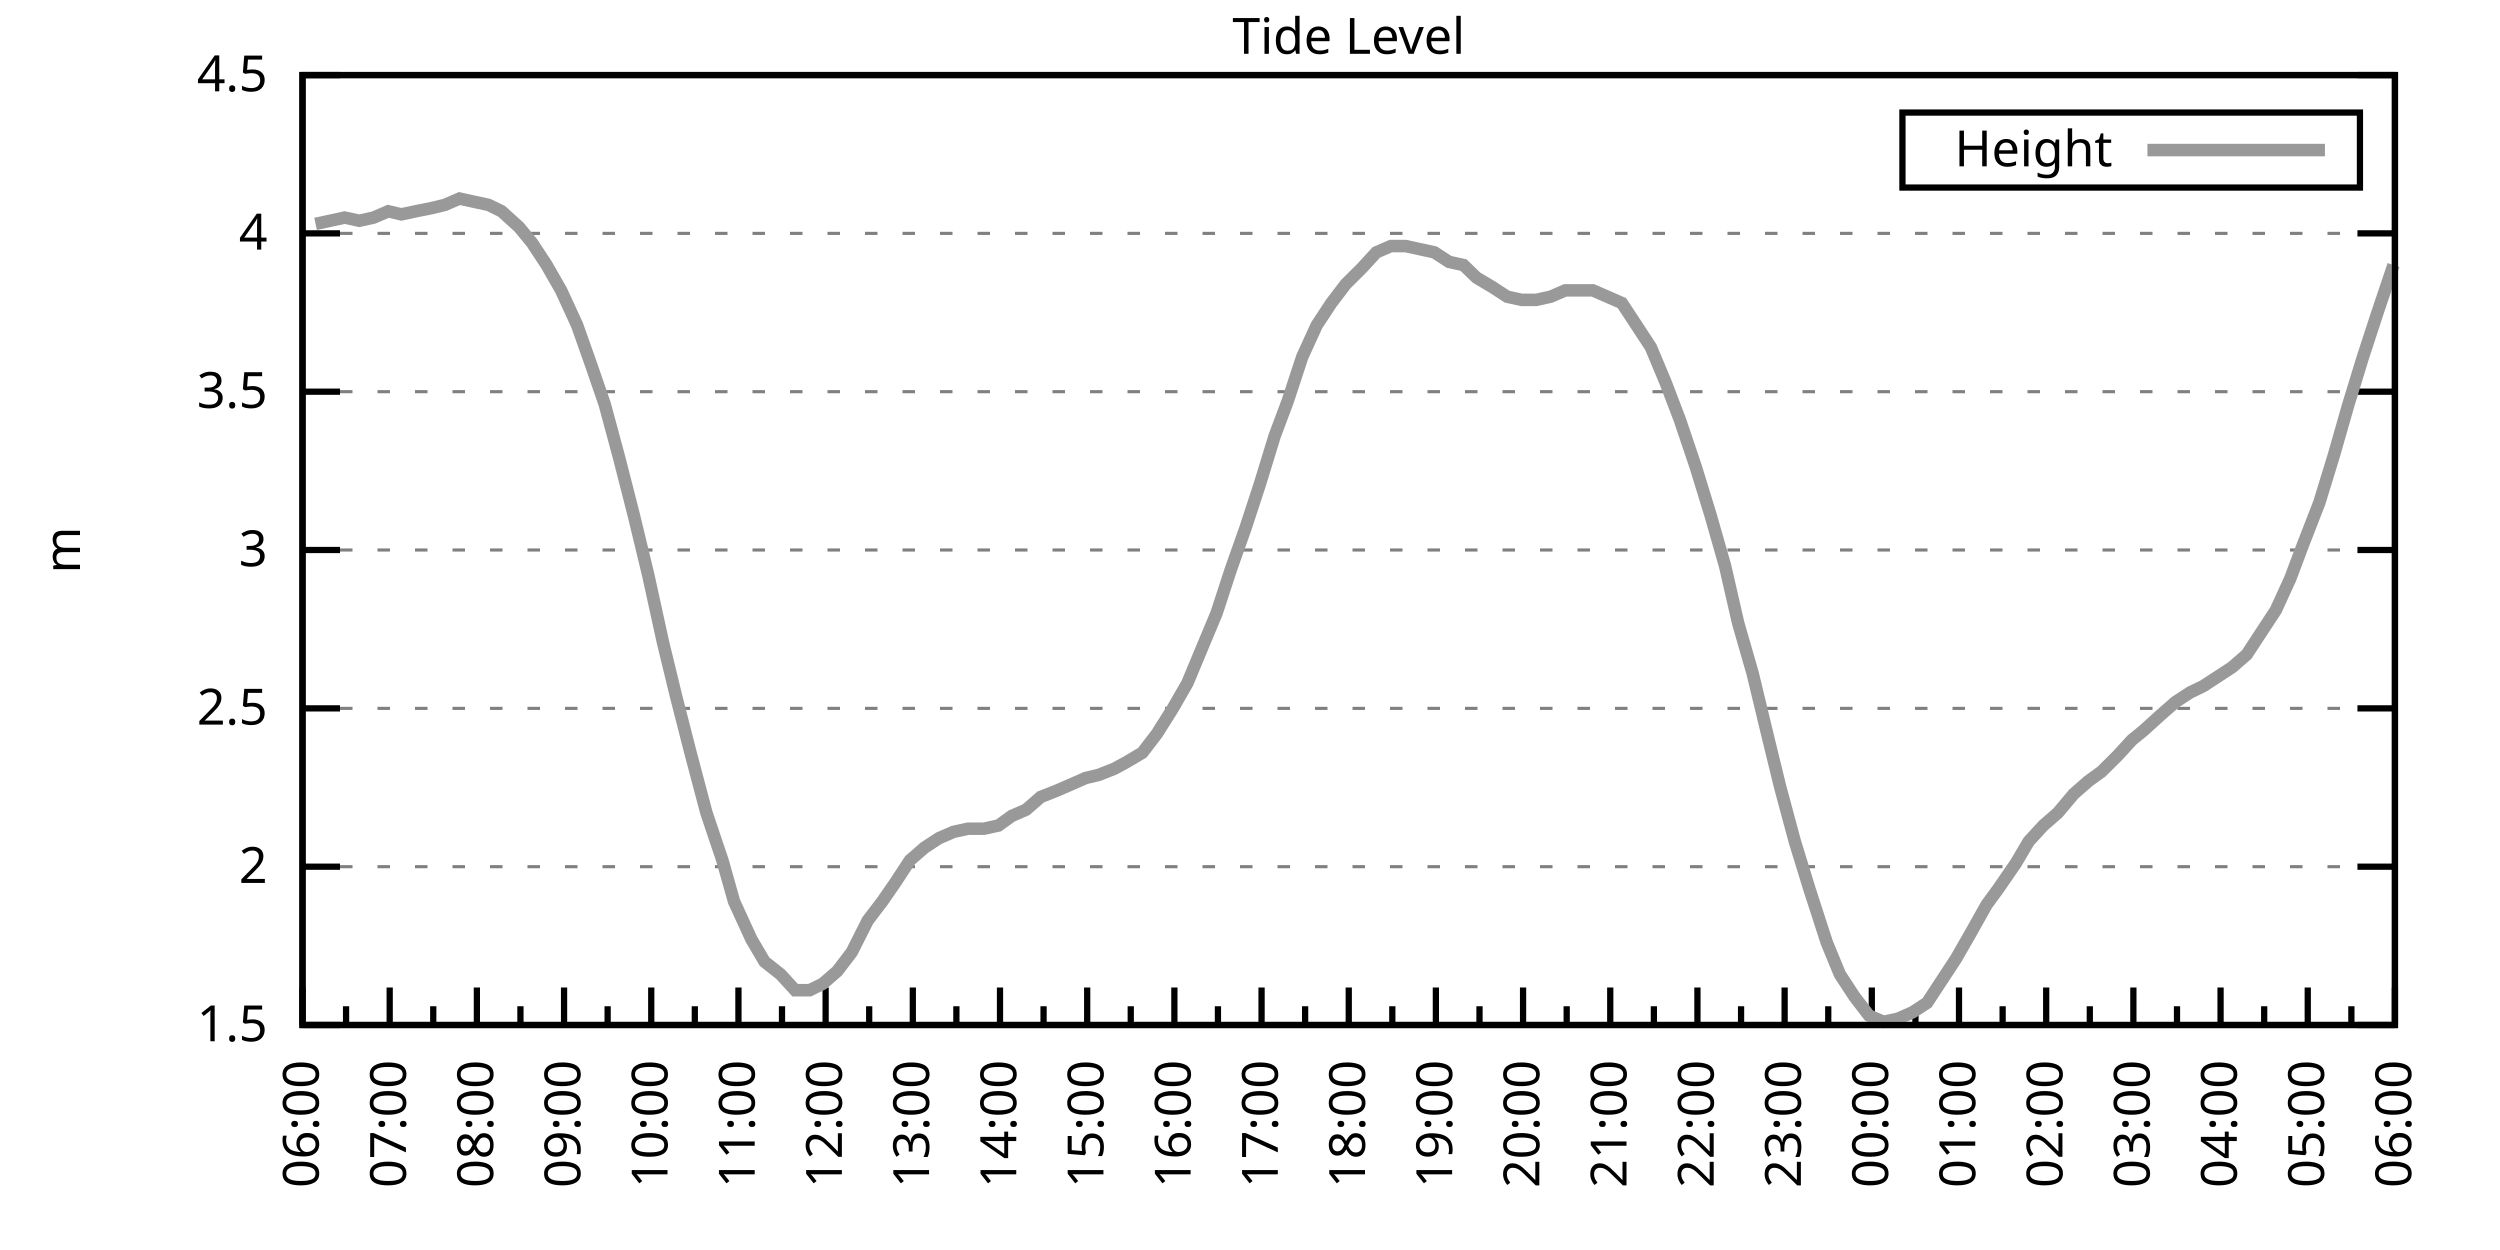
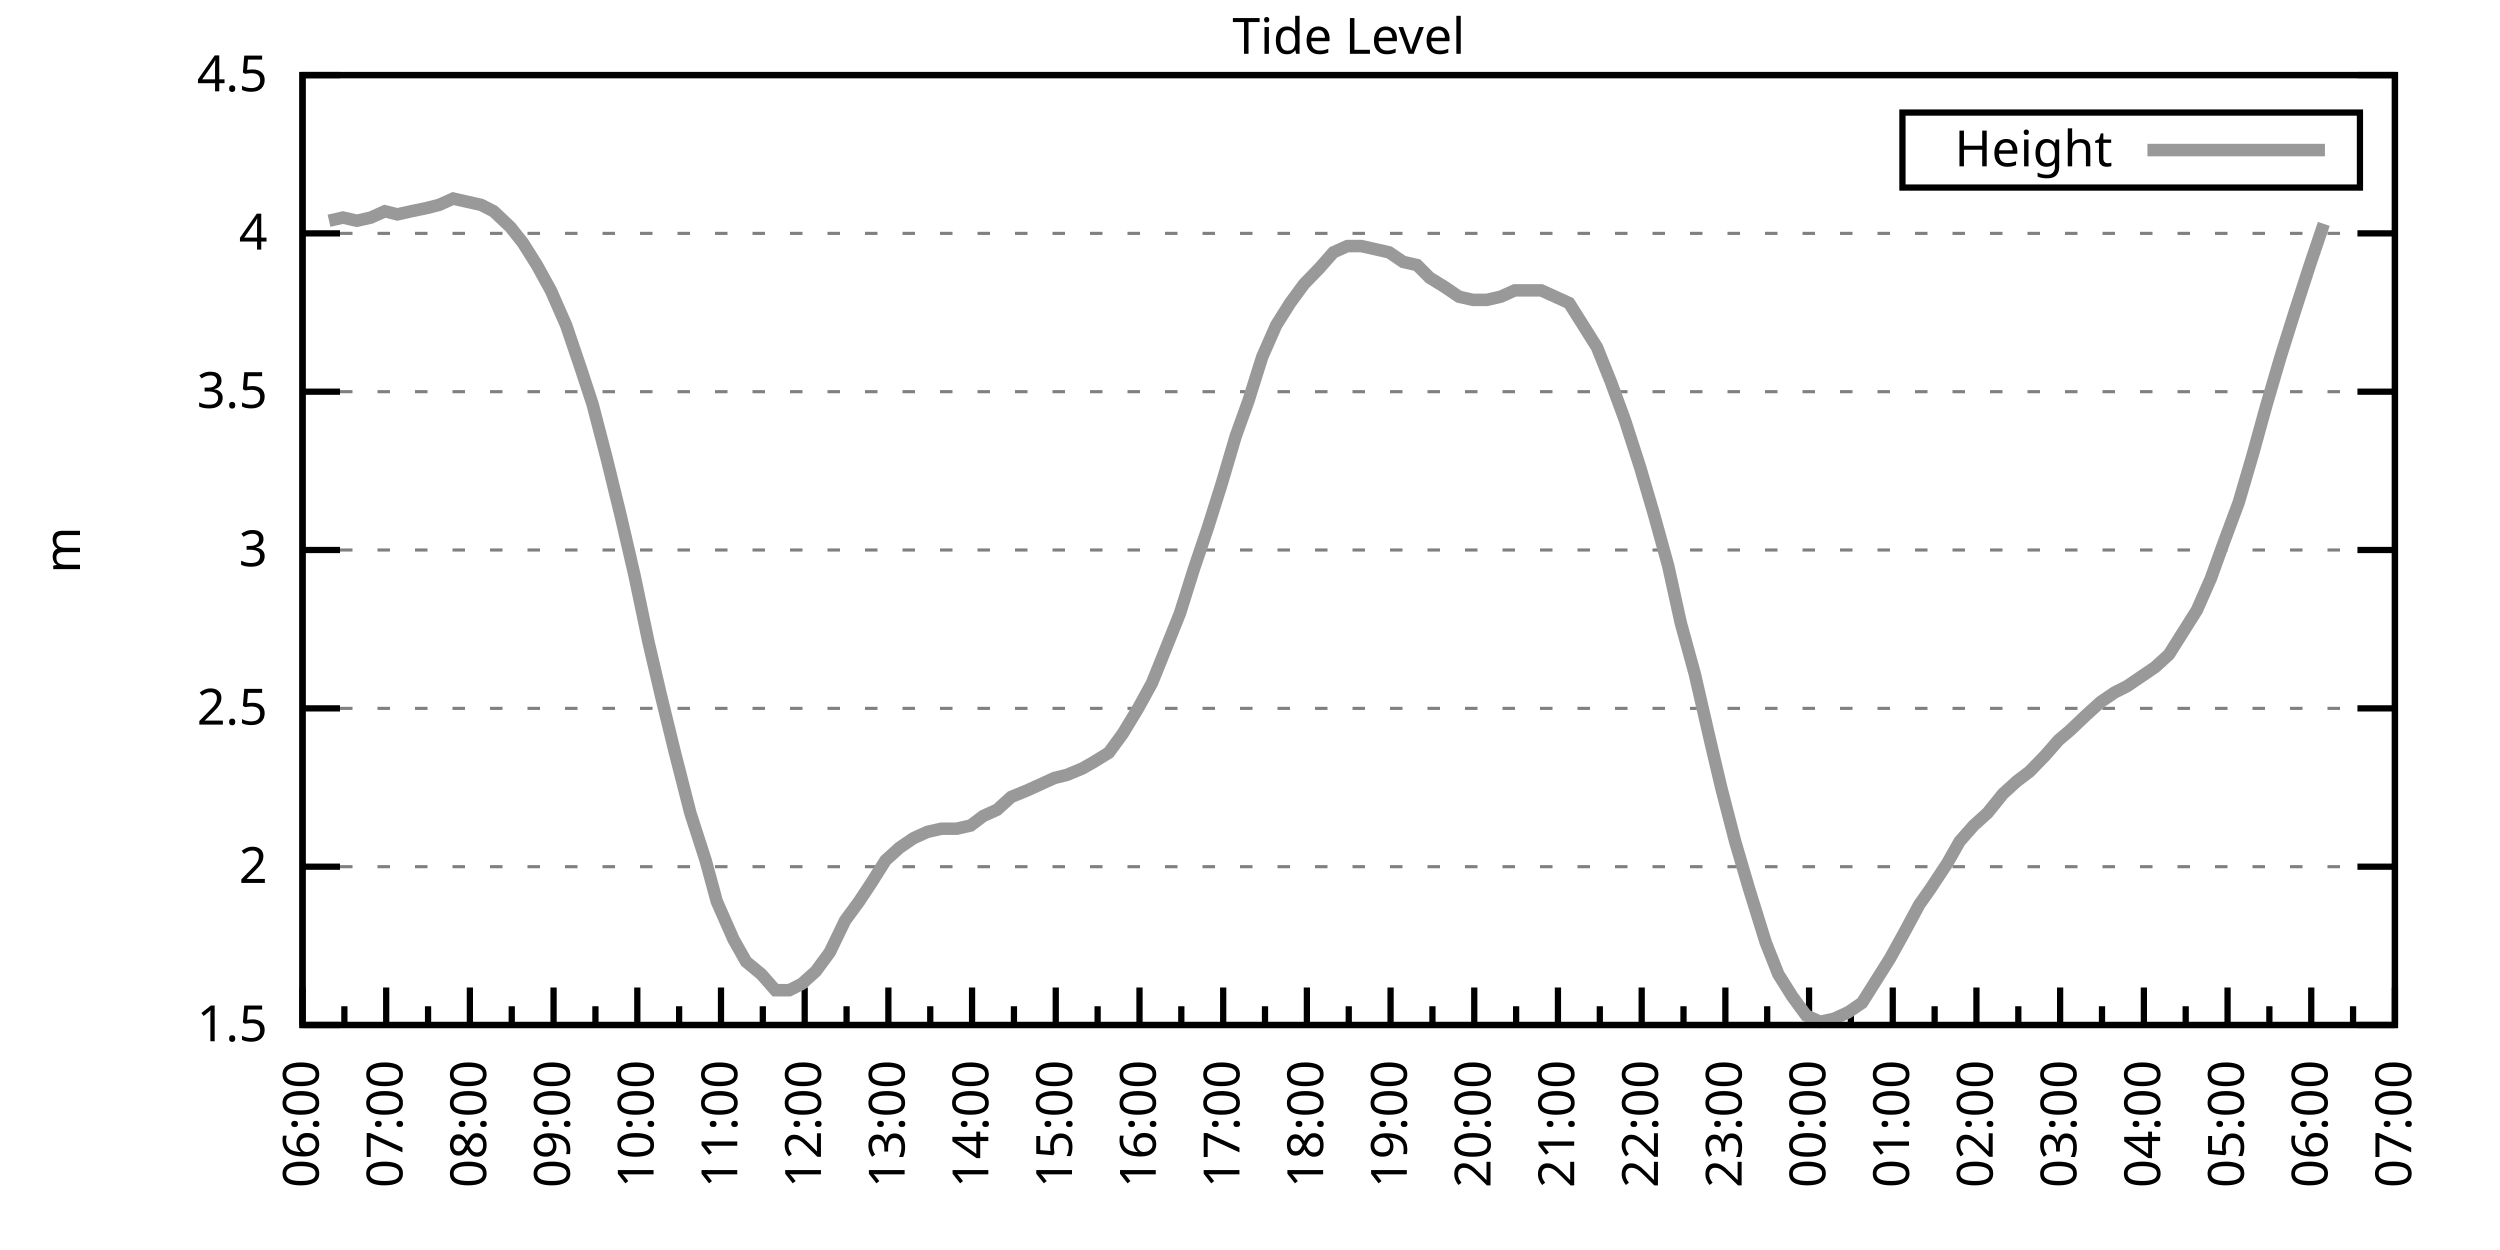
<svg xmlns="http://www.w3.org/2000/svg" xmlns:xlink="http://www.w3.org/1999/xlink" width="400" height="200" viewBox="0 0 400 200">
  <g id="gnuplot_canvas">
    <rect x="0" y="0" width="400" height="200" fill="none" />
    <defs>
      <circle id="gpDot" r="0.5" stroke-width="0.5" stroke="currentColor" />
      <path id="gpPt0" stroke-width="0.333" stroke="currentColor" d="M-1,0 h2 M0,-1 v2" />
      <path id="gpPt1" stroke-width="0.333" stroke="currentColor" d="M-1,-1 L1,1 M1,-1 L-1,1" />
      <path id="gpPt2" stroke-width="0.333" stroke="currentColor" d="M-1,0 L1,0 M0,-1 L0,1 M-1,-1 L1,1 M-1,1 L1,-1" />
      <rect id="gpPt3" stroke-width="0.333" stroke="currentColor" x="-1" y="-1" width="2" height="2" />
      <rect id="gpPt4" stroke-width="0.333" stroke="currentColor" fill="currentColor" x="-1" y="-1" width="2" height="2" />
      <circle id="gpPt5" stroke-width="0.333" stroke="currentColor" cx="0" cy="0" r="1" />
      <use xlink:href="#gpPt5" id="gpPt6" fill="currentColor" stroke="none" />
      <path id="gpPt7" stroke-width="0.333" stroke="currentColor" d="M0,-1.33 L-1.33,0.67 L1.33,0.67 z" />
      <use xlink:href="#gpPt7" id="gpPt8" fill="currentColor" stroke="none" />
      <use xlink:href="#gpPt7" id="gpPt9" stroke="currentColor" transform="rotate(180)" />
      <use xlink:href="#gpPt9" id="gpPt10" fill="currentColor" stroke="none" />
      <use xlink:href="#gpPt3" id="gpPt11" stroke="currentColor" transform="rotate(45)" />
      <use xlink:href="#gpPt11" id="gpPt12" fill="currentColor" stroke="none" />
      <path id="gpPt13" stroke-width="0.333" stroke="currentColor" d="M0,1.330 L1.265,0.411 L0.782,-1.067 L-0.782,-1.076 L-1.265,0.411 z" />
      <use xlink:href="#gpPt13" id="gpPt14" fill="currentColor" stroke="none" />
      <filter id="textbox" filterUnits="objectBoundingBox" x="0" y="0" height="1" width="1">
        <feFlood flood-color="white" flood-opacity="1" result="bgnd" />
        <feComposite in="SourceGraphic" in2="bgnd" operator="atop" />
      </filter>
      <filter id="greybox" filterUnits="objectBoundingBox" x="0" y="0" height="1" width="1">
        <feFlood flood-color="lightgrey" flood-opacity="1" result="grey" />
        <feComposite in="SourceGraphic" in2="grey" operator="atop" />
      </filter>
    </defs>
    <g fill="none" color="white" stroke="currentColor" stroke-width="1.00" stroke-linecap="butt" stroke-linejoin="miter">
</g>
    <g fill="none" color="black" stroke="currentColor" stroke-width="1.00" stroke-linecap="butt" stroke-linejoin="miter">
      <g stroke="none" shape-rendering="crispEdges">
        <polygon fill="rgb(255, 255, 255)" points="48.40,164.00 383.18,164.00 383.18,12.02 48.40,12.02 " />
      </g>
    </g>
    <g fill="none" color="black" stroke="currentColor" stroke-width="1.00" stroke-linecap="butt" stroke-linejoin="miter">
</g>
    <g fill="none" color="black" stroke="black" stroke-width="0.50" stroke-linecap="butt" stroke-linejoin="miter">
</g>
    <g fill="none" color="gray" stroke="currentColor" stroke-width="0.50" stroke-linecap="butt" stroke-linejoin="miter">
      <path stroke="gray" stroke-dasharray="2,4" class="gridline" d="M48.40,164.00 L383.19,164.00  " />
    </g>
    <g fill="none" color="gray" stroke="gray" stroke-width="1.00" stroke-linecap="butt" stroke-linejoin="miter">
</g>
    <g fill="none" color="black" stroke="currentColor" stroke-width="1.00" stroke-linecap="butt" stroke-linejoin="miter">
      <path stroke="black" d="M48.40,164.00 L54.40,164.00 M383.19,164.00 L377.19,164.00  " />
      <g transform="translate(42.80,166.60)" stroke="none" fill="black" font-family="Sans" font-size="8.00" text-anchor="end">
        <text>
          <tspan font-family="Sans"> 1.5</tspan>
        </text>
      </g>
    </g>
    <g fill="none" color="black" stroke="currentColor" stroke-width="1.00" stroke-linecap="butt" stroke-linejoin="miter">
</g>
    <g fill="none" color="black" stroke="black" stroke-width="0.50" stroke-linecap="butt" stroke-linejoin="miter">
</g>
    <g fill="none" color="gray" stroke="currentColor" stroke-width="0.50" stroke-linecap="butt" stroke-linejoin="miter">
      <path stroke="gray" stroke-dasharray="2,4" class="gridline" d="M48.40,138.67 L383.19,138.67  " />
    </g>
    <g fill="none" color="gray" stroke="gray" stroke-width="1.00" stroke-linecap="butt" stroke-linejoin="miter">
</g>
    <g fill="none" color="black" stroke="currentColor" stroke-width="1.00" stroke-linecap="butt" stroke-linejoin="miter">
      <path stroke="black" d="M48.40,138.67 L54.40,138.67 M383.19,138.67 L377.19,138.67  " />
      <g transform="translate(42.80,141.27)" stroke="none" fill="black" font-family="Sans" font-size="8.00" text-anchor="end">
        <text>
          <tspan font-family="Sans"> 2</tspan>
        </text>
      </g>
    </g>
    <g fill="none" color="black" stroke="currentColor" stroke-width="1.00" stroke-linecap="butt" stroke-linejoin="miter">
</g>
    <g fill="none" color="black" stroke="black" stroke-width="0.50" stroke-linecap="butt" stroke-linejoin="miter">
</g>
    <g fill="none" color="gray" stroke="currentColor" stroke-width="0.50" stroke-linecap="butt" stroke-linejoin="miter">
      <path stroke="gray" stroke-dasharray="2,4" class="gridline" d="M48.40,113.34 L383.19,113.34  " />
    </g>
    <g fill="none" color="gray" stroke="gray" stroke-width="1.00" stroke-linecap="butt" stroke-linejoin="miter">
</g>
    <g fill="none" color="black" stroke="currentColor" stroke-width="1.00" stroke-linecap="butt" stroke-linejoin="miter">
      <path stroke="black" d="M48.40,113.34 L54.40,113.34 M383.19,113.34 L377.19,113.34  " />
      <g transform="translate(42.80,115.94)" stroke="none" fill="black" font-family="Sans" font-size="8.00" text-anchor="end">
        <text>
          <tspan font-family="Sans"> 2.5</tspan>
        </text>
      </g>
    </g>
    <g fill="none" color="black" stroke="currentColor" stroke-width="1.00" stroke-linecap="butt" stroke-linejoin="miter">
</g>
    <g fill="none" color="black" stroke="black" stroke-width="0.50" stroke-linecap="butt" stroke-linejoin="miter">
</g>
    <g fill="none" color="gray" stroke="currentColor" stroke-width="0.50" stroke-linecap="butt" stroke-linejoin="miter">
      <path stroke="gray" stroke-dasharray="2,4" class="gridline" d="M48.40,88.00 L383.19,88.00  " />
    </g>
    <g fill="none" color="gray" stroke="gray" stroke-width="1.00" stroke-linecap="butt" stroke-linejoin="miter">
</g>
    <g fill="none" color="black" stroke="currentColor" stroke-width="1.00" stroke-linecap="butt" stroke-linejoin="miter">
      <path stroke="black" d="M48.40,88.00 L54.40,88.00 M383.19,88.00 L377.19,88.00  " />
      <g transform="translate(42.80,90.60)" stroke="none" fill="black" font-family="Sans" font-size="8.00" text-anchor="end">
        <text>
          <tspan font-family="Sans"> 3</tspan>
        </text>
      </g>
    </g>
    <g fill="none" color="black" stroke="currentColor" stroke-width="1.00" stroke-linecap="butt" stroke-linejoin="miter">
</g>
    <g fill="none" color="black" stroke="black" stroke-width="0.50" stroke-linecap="butt" stroke-linejoin="miter">
</g>
    <g fill="none" color="gray" stroke="currentColor" stroke-width="0.50" stroke-linecap="butt" stroke-linejoin="miter">
      <path stroke="gray" stroke-dasharray="2,4" class="gridline" d="M48.40,62.67 L383.19,62.67  " />
    </g>
    <g fill="none" color="gray" stroke="gray" stroke-width="1.00" stroke-linecap="butt" stroke-linejoin="miter">
</g>
    <g fill="none" color="black" stroke="currentColor" stroke-width="1.00" stroke-linecap="butt" stroke-linejoin="miter">
      <path stroke="black" d="M48.40,62.67 L54.40,62.67 M383.19,62.67 L377.19,62.67  " />
      <g transform="translate(42.80,65.27)" stroke="none" fill="black" font-family="Sans" font-size="8.00" text-anchor="end">
        <text>
          <tspan font-family="Sans"> 3.5</tspan>
        </text>
      </g>
    </g>
    <g fill="none" color="black" stroke="currentColor" stroke-width="1.00" stroke-linecap="butt" stroke-linejoin="miter">
</g>
    <g fill="none" color="black" stroke="black" stroke-width="0.50" stroke-linecap="butt" stroke-linejoin="miter">
</g>
    <g fill="none" color="gray" stroke="currentColor" stroke-width="0.50" stroke-linecap="butt" stroke-linejoin="miter">
      <path stroke="gray" stroke-dasharray="2,4" class="gridline" d="M48.40,37.34 L383.19,37.34  " />
    </g>
    <g fill="none" color="gray" stroke="gray" stroke-width="1.00" stroke-linecap="butt" stroke-linejoin="miter">
</g>
    <g fill="none" color="black" stroke="currentColor" stroke-width="1.00" stroke-linecap="butt" stroke-linejoin="miter">
      <path stroke="black" d="M48.40,37.34 L54.40,37.34 M383.19,37.34 L377.19,37.34  " />
      <g transform="translate(42.80,39.94)" stroke="none" fill="black" font-family="Sans" font-size="8.00" text-anchor="end">
        <text>
          <tspan font-family="Sans"> 4</tspan>
        </text>
      </g>
    </g>
    <g fill="none" color="black" stroke="currentColor" stroke-width="1.00" stroke-linecap="butt" stroke-linejoin="miter">
</g>
    <g fill="none" color="black" stroke="black" stroke-width="0.50" stroke-linecap="butt" stroke-linejoin="miter">
</g>
    <g fill="none" color="gray" stroke="currentColor" stroke-width="0.50" stroke-linecap="butt" stroke-linejoin="miter">
      <path stroke="gray" stroke-dasharray="2,4" class="gridline" d="M48.40,12.01 L383.19,12.01  " />
    </g>
    <g fill="none" color="gray" stroke="gray" stroke-width="1.00" stroke-linecap="butt" stroke-linejoin="miter">
</g>
    <g fill="none" color="black" stroke="currentColor" stroke-width="1.00" stroke-linecap="butt" stroke-linejoin="miter">
      <path stroke="black" d="M48.40,12.01 L54.40,12.01 M383.19,12.01 L377.19,12.01  " />
      <g transform="translate(42.80,14.61)" stroke="none" fill="black" font-family="Sans" font-size="8.00" text-anchor="end">
        <text>
          <tspan font-family="Sans"> 4.5</tspan>
        </text>
      </g>
    </g>
    <g fill="none" color="black" stroke="currentColor" stroke-width="1.00" stroke-linecap="butt" stroke-linejoin="miter">
      <path stroke="black" d="M48.40,164.00 L48.40,158.00  " />
      <g transform="translate(51.00,169.60) rotate(270)" stroke="none" fill="black" font-family="Sans" font-size="8.00" text-anchor="end">
        <text>
          <tspan font-family="Sans">06:00</tspan>
        </text>
      </g>
    </g>
    <g fill="none" color="black" stroke="currentColor" stroke-width="1.00" stroke-linecap="butt" stroke-linejoin="miter">
-       <path stroke="black" d="M55.37,164.00 L55.37,161.00 M62.35,164.00 L62.35,158.00  " />
-       <g transform="translate(64.95,169.60) rotate(270)" stroke="none" fill="black" font-family="Sans" font-size="8.00" text-anchor="end">
+       <path stroke="black" d="M55.10,164.00 L55.10,161.00 M61.79,164.00 L61.79,158.00  " />
+       <g transform="translate(64.39,169.60) rotate(270)" stroke="none" fill="black" font-family="Sans" font-size="8.00" text-anchor="end">
        <text>
          <tspan font-family="Sans">07:00</tspan>
        </text>
      </g>
    </g>
    <g fill="none" color="black" stroke="currentColor" stroke-width="1.00" stroke-linecap="butt" stroke-linejoin="miter">
-       <path stroke="black" d="M69.32,164.00 L69.32,161.00 M76.30,164.00 L76.30,158.00  " />
-       <g transform="translate(78.90,169.60) rotate(270)" stroke="none" fill="black" font-family="Sans" font-size="8.00" text-anchor="end">
+       <path stroke="black" d="M68.49,164.00 L68.49,161.00 M75.18,164.00 L75.18,158.00  " />
+       <g transform="translate(77.78,169.60) rotate(270)" stroke="none" fill="black" font-family="Sans" font-size="8.00" text-anchor="end">
        <text>
          <tspan font-family="Sans">08:00</tspan>
        </text>
      </g>
    </g>
    <g fill="none" color="black" stroke="currentColor" stroke-width="1.00" stroke-linecap="butt" stroke-linejoin="miter">
-       <path stroke="black" d="M83.27,164.00 L83.27,161.00 M90.25,164.00 L90.25,158.00  " />
-       <g transform="translate(92.85,169.60) rotate(270)" stroke="none" fill="black" font-family="Sans" font-size="8.00" text-anchor="end">
+       <path stroke="black" d="M81.88,164.00 L81.88,161.00 M88.57,164.00 L88.57,158.00  " />
+       <g transform="translate(91.17,169.60) rotate(270)" stroke="none" fill="black" font-family="Sans" font-size="8.00" text-anchor="end">
        <text>
          <tspan font-family="Sans">09:00</tspan>
        </text>
      </g>
    </g>
    <g fill="none" color="black" stroke="currentColor" stroke-width="1.00" stroke-linecap="butt" stroke-linejoin="miter">
-       <path stroke="black" d="M97.22,164.00 L97.22,161.00 M104.20,164.00 L104.20,158.00  " />
-       <g transform="translate(106.80,169.60) rotate(270)" stroke="none" fill="black" font-family="Sans" font-size="8.00" text-anchor="end">
+       <path stroke="black" d="M95.27,164.00 L95.27,161.00 M101.97,164.00 L101.97,158.00  " />
+       <g transform="translate(104.57,169.60) rotate(270)" stroke="none" fill="black" font-family="Sans" font-size="8.00" text-anchor="end">
        <text>
          <tspan font-family="Sans">10:00</tspan>
        </text>
      </g>
    </g>
    <g fill="none" color="black" stroke="currentColor" stroke-width="1.00" stroke-linecap="butt" stroke-linejoin="miter">
-       <path stroke="black" d="M111.17,164.00 L111.17,161.00 M118.15,164.00 L118.15,158.00  " />
-       <g transform="translate(120.75,169.60) rotate(270)" stroke="none" fill="black" font-family="Sans" font-size="8.00" text-anchor="end">
+       <path stroke="black" d="M108.66,164.00 L108.66,161.00 M115.36,164.00 L115.36,158.00  " />
+       <g transform="translate(117.96,169.60) rotate(270)" stroke="none" fill="black" font-family="Sans" font-size="8.00" text-anchor="end">
        <text>
          <tspan font-family="Sans">11:00</tspan>
        </text>
      </g>
    </g>
    <g fill="none" color="black" stroke="currentColor" stroke-width="1.00" stroke-linecap="butt" stroke-linejoin="miter">
-       <path stroke="black" d="M125.12,164.00 L125.12,161.00 M132.10,164.00 L132.10,158.00  " />
-       <g transform="translate(134.70,169.60) rotate(270)" stroke="none" fill="black" font-family="Sans" font-size="8.00" text-anchor="end">
+       <path stroke="black" d="M122.05,164.00 L122.05,161.00 M128.75,164.00 L128.75,158.00  " />
+       <g transform="translate(131.35,169.60) rotate(270)" stroke="none" fill="black" font-family="Sans" font-size="8.00" text-anchor="end">
        <text>
          <tspan font-family="Sans">12:00</tspan>
        </text>
      </g>
    </g>
    <g fill="none" color="black" stroke="currentColor" stroke-width="1.00" stroke-linecap="butt" stroke-linejoin="miter">
-       <path stroke="black" d="M139.07,164.00 L139.07,161.00 M146.05,164.00 L146.05,158.00  " />
-       <g transform="translate(148.65,169.60) rotate(270)" stroke="none" fill="black" font-family="Sans" font-size="8.00" text-anchor="end">
+       <path stroke="black" d="M135.45,164.00 L135.45,161.00 M142.14,164.00 L142.14,158.00  " />
+       <g transform="translate(144.74,169.60) rotate(270)" stroke="none" fill="black" font-family="Sans" font-size="8.00" text-anchor="end">
        <text>
          <tspan font-family="Sans">13:00</tspan>
        </text>
      </g>
    </g>
    <g fill="none" color="black" stroke="currentColor" stroke-width="1.00" stroke-linecap="butt" stroke-linejoin="miter">
-       <path stroke="black" d="M153.02,164.00 L153.02,161.00 M160.00,164.00 L160.00,158.00  " />
-       <g transform="translate(162.60,169.60) rotate(270)" stroke="none" fill="black" font-family="Sans" font-size="8.00" text-anchor="end">
+       <path stroke="black" d="M148.84,164.00 L148.84,161.00 M155.53,164.00 L155.53,158.00  " />
+       <g transform="translate(158.13,169.60) rotate(270)" stroke="none" fill="black" font-family="Sans" font-size="8.00" text-anchor="end">
        <text>
          <tspan font-family="Sans">14:00</tspan>
        </text>
      </g>
    </g>
    <g fill="none" color="black" stroke="currentColor" stroke-width="1.00" stroke-linecap="butt" stroke-linejoin="miter">
-       <path stroke="black" d="M166.97,164.00 L166.97,161.00 M173.95,164.00 L173.95,158.00  " />
-       <g transform="translate(176.55,169.60) rotate(270)" stroke="none" fill="black" font-family="Sans" font-size="8.00" text-anchor="end">
+       <path stroke="black" d="M162.23,164.00 L162.23,161.00 M168.92,164.00 L168.92,158.00  " />
+       <g transform="translate(171.52,169.60) rotate(270)" stroke="none" fill="black" font-family="Sans" font-size="8.00" text-anchor="end">
        <text>
          <tspan font-family="Sans">15:00</tspan>
        </text>
      </g>
    </g>
    <g fill="none" color="black" stroke="currentColor" stroke-width="1.00" stroke-linecap="butt" stroke-linejoin="miter">
-       <path stroke="black" d="M180.92,164.00 L180.92,161.00 M187.90,164.00 L187.90,158.00  " />
-       <g transform="translate(190.50,169.60) rotate(270)" stroke="none" fill="black" font-family="Sans" font-size="8.00" text-anchor="end">
+       <path stroke="black" d="M175.62,164.00 L175.62,161.00 M182.32,164.00 L182.32,158.00  " />
+       <g transform="translate(184.92,169.60) rotate(270)" stroke="none" fill="black" font-family="Sans" font-size="8.00" text-anchor="end">
        <text>
          <tspan font-family="Sans">16:00</tspan>
        </text>
      </g>
    </g>
    <g fill="none" color="black" stroke="currentColor" stroke-width="1.00" stroke-linecap="butt" stroke-linejoin="miter">
-       <path stroke="black" d="M194.87,164.00 L194.87,161.00 M201.85,164.00 L201.85,158.00  " />
-       <g transform="translate(204.45,169.60) rotate(270)" stroke="none" fill="black" font-family="Sans" font-size="8.00" text-anchor="end">
+       <path stroke="black" d="M189.01,164.00 L189.01,161.00 M195.71,164.00 L195.71,158.00  " />
+       <g transform="translate(198.31,169.60) rotate(270)" stroke="none" fill="black" font-family="Sans" font-size="8.00" text-anchor="end">
        <text>
          <tspan font-family="Sans">17:00</tspan>
        </text>
      </g>
    </g>
    <g fill="none" color="black" stroke="currentColor" stroke-width="1.00" stroke-linecap="butt" stroke-linejoin="miter">
-       <path stroke="black" d="M208.82,164.00 L208.82,161.00 M215.80,164.00 L215.80,158.00  " />
-       <g transform="translate(218.40,169.60) rotate(270)" stroke="none" fill="black" font-family="Sans" font-size="8.00" text-anchor="end">
+       <path stroke="black" d="M202.40,164.00 L202.40,161.00 M209.10,164.00 L209.10,158.00  " />
+       <g transform="translate(211.70,169.60) rotate(270)" stroke="none" fill="black" font-family="Sans" font-size="8.00" text-anchor="end">
        <text>
          <tspan font-family="Sans">18:00</tspan>
        </text>
      </g>
    </g>
    <g fill="none" color="black" stroke="currentColor" stroke-width="1.00" stroke-linecap="butt" stroke-linejoin="miter">
-       <path stroke="black" d="M222.77,164.00 L222.77,161.00 M229.74,164.00 L229.74,158.00  " />
-       <g transform="translate(232.34,169.60) rotate(270)" stroke="none" fill="black" font-family="Sans" font-size="8.00" text-anchor="end">
+       <path stroke="black" d="M215.80,164.00 L215.80,161.00 M222.49,164.00 L222.49,158.00  " />
+       <g transform="translate(225.09,169.60) rotate(270)" stroke="none" fill="black" font-family="Sans" font-size="8.00" text-anchor="end">
        <text>
          <tspan font-family="Sans">19:00</tspan>
        </text>
      </g>
    </g>
    <g fill="none" color="black" stroke="currentColor" stroke-width="1.00" stroke-linecap="butt" stroke-linejoin="miter">
-       <path stroke="black" d="M236.72,164.00 L236.72,161.00 M243.69,164.00 L243.69,158.00  " />
-       <g transform="translate(246.29,169.60) rotate(270)" stroke="none" fill="black" font-family="Sans" font-size="8.00" text-anchor="end">
+       <path stroke="black" d="M229.19,164.00 L229.19,161.00 M235.88,164.00 L235.88,158.00  " />
+       <g transform="translate(238.48,169.60) rotate(270)" stroke="none" fill="black" font-family="Sans" font-size="8.00" text-anchor="end">
        <text>
          <tspan font-family="Sans">20:00</tspan>
        </text>
      </g>
    </g>
    <g fill="none" color="black" stroke="currentColor" stroke-width="1.00" stroke-linecap="butt" stroke-linejoin="miter">
-       <path stroke="black" d="M250.67,164.00 L250.67,161.00 M257.64,164.00 L257.64,158.00  " />
-       <g transform="translate(260.24,169.60) rotate(270)" stroke="none" fill="black" font-family="Sans" font-size="8.00" text-anchor="end">
+       <path stroke="black" d="M242.58,164.00 L242.58,161.00 M249.27,164.00 L249.27,158.00  " />
+       <g transform="translate(251.87,169.60) rotate(270)" stroke="none" fill="black" font-family="Sans" font-size="8.00" text-anchor="end">
        <text>
          <tspan font-family="Sans">21:00</tspan>
        </text>
      </g>
    </g>
    <g fill="none" color="black" stroke="currentColor" stroke-width="1.00" stroke-linecap="butt" stroke-linejoin="miter">
-       <path stroke="black" d="M264.62,164.00 L264.62,161.00 M271.59,164.00 L271.59,158.00  " />
-       <g transform="translate(274.19,169.60) rotate(270)" stroke="none" fill="black" font-family="Sans" font-size="8.00" text-anchor="end">
+       <path stroke="black" d="M255.97,164.00 L255.97,161.00 M262.67,164.00 L262.67,158.00  " />
+       <g transform="translate(265.27,169.60) rotate(270)" stroke="none" fill="black" font-family="Sans" font-size="8.00" text-anchor="end">
        <text>
          <tspan font-family="Sans">22:00</tspan>
        </text>
      </g>
    </g>
    <g fill="none" color="black" stroke="currentColor" stroke-width="1.00" stroke-linecap="butt" stroke-linejoin="miter">
-       <path stroke="black" d="M278.57,164.00 L278.57,161.00 M285.54,164.00 L285.54,158.00  " />
-       <g transform="translate(288.14,169.60) rotate(270)" stroke="none" fill="black" font-family="Sans" font-size="8.00" text-anchor="end">
+       <path stroke="black" d="M269.36,164.00 L269.36,161.00 M276.06,164.00 L276.06,158.00  " />
+       <g transform="translate(278.66,169.60) rotate(270)" stroke="none" fill="black" font-family="Sans" font-size="8.00" text-anchor="end">
        <text>
          <tspan font-family="Sans">23:00</tspan>
        </text>
      </g>
    </g>
    <g fill="none" color="black" stroke="currentColor" stroke-width="1.00" stroke-linecap="butt" stroke-linejoin="miter">
-       <path stroke="black" d="M292.52,164.00 L292.52,161.00 M299.49,164.00 L299.49,158.00  " />
-       <g transform="translate(302.09,169.60) rotate(270)" stroke="none" fill="black" font-family="Sans" font-size="8.00" text-anchor="end">
+       <path stroke="black" d="M282.75,164.00 L282.75,161.00 M289.45,164.00 L289.45,158.00  " />
+       <g transform="translate(292.05,169.60) rotate(270)" stroke="none" fill="black" font-family="Sans" font-size="8.00" text-anchor="end">
        <text>
          <tspan font-family="Sans">00:00</tspan>
        </text>
      </g>
    </g>
    <g fill="none" color="black" stroke="currentColor" stroke-width="1.00" stroke-linecap="butt" stroke-linejoin="miter">
-       <path stroke="black" d="M306.47,164.00 L306.47,161.00 M313.44,164.00 L313.44,158.00  " />
-       <g transform="translate(316.04,169.60) rotate(270)" stroke="none" fill="black" font-family="Sans" font-size="8.00" text-anchor="end">
+       <path stroke="black" d="M296.14,164.00 L296.14,161.00 M302.84,164.00 L302.84,158.00  " />
+       <g transform="translate(305.44,169.60) rotate(270)" stroke="none" fill="black" font-family="Sans" font-size="8.00" text-anchor="end">
        <text>
          <tspan font-family="Sans">01:00</tspan>
        </text>
      </g>
    </g>
    <g fill="none" color="black" stroke="currentColor" stroke-width="1.00" stroke-linecap="butt" stroke-linejoin="miter">
-       <path stroke="black" d="M320.42,164.00 L320.42,161.00 M327.39,164.00 L327.39,158.00  " />
-       <g transform="translate(329.99,169.60) rotate(270)" stroke="none" fill="black" font-family="Sans" font-size="8.00" text-anchor="end">
+       <path stroke="black" d="M309.54,164.00 L309.54,161.00 M316.23,164.00 L316.23,158.00  " />
+       <g transform="translate(318.83,169.60) rotate(270)" stroke="none" fill="black" font-family="Sans" font-size="8.00" text-anchor="end">
        <text>
          <tspan font-family="Sans">02:00</tspan>
        </text>
      </g>
    </g>
    <g fill="none" color="black" stroke="currentColor" stroke-width="1.00" stroke-linecap="butt" stroke-linejoin="miter">
-       <path stroke="black" d="M334.37,164.00 L334.37,161.00 M341.34,164.00 L341.34,158.00  " />
-       <g transform="translate(343.94,169.60) rotate(270)" stroke="none" fill="black" font-family="Sans" font-size="8.00" text-anchor="end">
+       <path stroke="black" d="M322.93,164.00 L322.93,161.00 M329.62,164.00 L329.62,158.00  " />
+       <g transform="translate(332.22,169.60) rotate(270)" stroke="none" fill="black" font-family="Sans" font-size="8.00" text-anchor="end">
        <text>
          <tspan font-family="Sans">03:00</tspan>
        </text>
      </g>
    </g>
    <g fill="none" color="black" stroke="currentColor" stroke-width="1.00" stroke-linecap="butt" stroke-linejoin="miter">
-       <path stroke="black" d="M348.32,164.00 L348.32,161.00 M355.29,164.00 L355.29,158.00  " />
-       <g transform="translate(357.89,169.60) rotate(270)" stroke="none" fill="black" font-family="Sans" font-size="8.00" text-anchor="end">
+       <path stroke="black" d="M336.32,164.00 L336.32,161.00 M343.02,164.00 L343.02,158.00  " />
+       <g transform="translate(345.62,169.60) rotate(270)" stroke="none" fill="black" font-family="Sans" font-size="8.00" text-anchor="end">
        <text>
          <tspan font-family="Sans">04:00</tspan>
        </text>
      </g>
    </g>
    <g fill="none" color="black" stroke="currentColor" stroke-width="1.00" stroke-linecap="butt" stroke-linejoin="miter">
-       <path stroke="black" d="M362.27,164.00 L362.27,161.00 M369.24,164.00 L369.24,158.00  " />
-       <g transform="translate(371.84,169.60) rotate(270)" stroke="none" fill="black" font-family="Sans" font-size="8.00" text-anchor="end">
+       <path stroke="black" d="M349.71,164.00 L349.71,161.00 M356.41,164.00 L356.41,158.00  " />
+       <g transform="translate(359.01,169.60) rotate(270)" stroke="none" fill="black" font-family="Sans" font-size="8.00" text-anchor="end">
        <text>
          <tspan font-family="Sans">05:00</tspan>
        </text>
      </g>
    </g>
    <g fill="none" color="black" stroke="currentColor" stroke-width="1.00" stroke-linecap="butt" stroke-linejoin="miter">
-       <path stroke="black" d="M376.22,164.00 L376.22,161.00 M383.19,164.00 L383.19,158.00  " />
+       <path stroke="black" d="M363.10,164.00 L363.10,161.00 M369.80,164.00 L369.80,158.00  " />
+       <g transform="translate(372.40,169.60) rotate(270)" stroke="none" fill="black" font-family="Sans" font-size="8.00" text-anchor="end">
+         <text>
+           <tspan font-family="Sans">06:00</tspan>
+         </text>
+       </g>
+     </g>
+     <g fill="none" color="black" stroke="currentColor" stroke-width="1.00" stroke-linecap="butt" stroke-linejoin="miter">
+       <path stroke="black" d="M376.49,164.00 L376.49,161.00 M383.19,164.00 L383.19,158.00  " />
      <g transform="translate(385.79,169.60) rotate(270)" stroke="none" fill="black" font-family="Sans" font-size="8.00" text-anchor="end">
        <text>
-           <tspan font-family="Sans">06:00</tspan>
+           <tspan font-family="Sans">07:00</tspan>
        </text>
      </g>
    </g>
    <g fill="none" color="black" stroke="currentColor" stroke-width="1.00" stroke-linecap="butt" stroke-linejoin="miter">
</g>
    <g fill="none" color="black" stroke="currentColor" stroke-width="1.00" stroke-linecap="butt" stroke-linejoin="miter">
      <path stroke="black" d="M48.40,12.01 L48.40,164.00 L383.19,164.00 L383.19,12.01 L48.40,12.01 Z  " />
    </g>
    <g fill="none" color="black" stroke="currentColor" stroke-width="1.00" stroke-linecap="butt" stroke-linejoin="miter">
      <g transform="translate(12.80,88.01) rotate(270)" stroke="none" fill="black" font-family="Sans" font-size="8.00" text-anchor="middle">
        <text>
          <tspan font-family="Sans">m</tspan>
        </text>
      </g>
    </g>
    <g fill="none" color="black" stroke="currentColor" stroke-width="1.00" stroke-linecap="butt" stroke-linejoin="miter">
</g>
    <g fill="none" color="black" stroke="currentColor" stroke-width="1.00" stroke-linecap="butt" stroke-linejoin="miter">
      <path stroke="black" d="M304.39,30.01 L304.39,18.01 L377.59,18.01 L377.59,30.01 L304.39,30.01 Z  " />
    </g>
    <g id="Tide_level_plot_1">
      <g fill="none" color="white" stroke="black" stroke-width="2.00" stroke-linecap="butt" stroke-linejoin="miter">
</g>
      <g fill="none" color="black" stroke="currentColor" stroke-width="2.00" stroke-linecap="butt" stroke-linejoin="miter">
        <g transform="translate(337.99,26.61)" stroke="none" fill="black" font-family="Sans" font-size="8.00" text-anchor="end">
          <text>
            <tspan font-family="Sans">Height</tspan>
          </text>
        </g>
      </g>
      <g fill="none" color="black" stroke="currentColor" stroke-width="2.00" stroke-linecap="butt" stroke-linejoin="miter">
-         <path stroke="rgb(153, 153, 153)" d="M343.59,24.01 L371.99,24.01 M50.49,35.82 L52.82,35.32 L55.14,34.81 L57.47,35.32 L59.79,34.81 L62.12,33.80   L64.21,34.30 L66.53,33.80 L69.09,33.29 L71.18,32.78 L73.51,31.77 L75.83,32.28 L78.16,32.78 L80.25,33.80   L83.04,36.33 L85.13,38.86 L87.46,42.41 L89.78,46.46 L92.34,52.03 L94.67,58.62 L96.76,64.70 L99.08,73.31   L101.41,82.43 L103.73,92.06 L106.06,102.70 L108.15,111.31 L110.48,120.43 L113.03,130.06 L115.59,137.66 L117.45,144.24   L120.24,150.32 L122.33,153.87 L124.89,155.89 L127.22,158.43 L129.54,158.43 L131.63,157.41 L133.96,155.39 L136.28,152.35   L138.84,147.28 L141.16,144.24 L143.26,141.20 L145.58,137.66 L147.91,135.63 L150.23,134.11 L152.56,133.10 L154.88,132.59   L157.44,132.59 L159.76,132.08 L161.86,130.56 L164.18,129.55 L166.51,127.52 L169.06,126.51 L171.39,125.50 L173.71,124.48   L175.81,123.98 L178.36,122.96 L180.22,121.95 L182.78,120.43 L185.11,117.39 L187.66,113.34 L189.99,109.28 L192.31,103.71   L194.64,98.14 L196.96,91.04 L199.29,84.46 L201.61,77.37 L203.94,69.77 L206.03,64.19 L208.36,57.10 L210.68,52.03   L213.01,48.49 L215.33,45.45 L217.89,42.91 L220.21,40.38 L222.54,39.37 L224.86,39.37 L227.19,39.87 L229.51,40.38   L231.84,41.90 L234.16,42.41 L236.25,44.43 L238.81,45.95 L241.14,47.47 L243.46,47.98 L245.79,47.98 L248.11,47.47   L250.44,46.46 L252.53,46.46 L254.85,46.46 L257.18,47.47 L259.50,48.49 L261.83,52.03 L264.15,55.58 L266.48,61.15   L268.80,67.23 L271.36,74.83 L273.69,82.43 L276.01,90.54 L278.10,99.66 L280.43,107.76 L282.99,118.40 L284.85,126.00   L287.17,134.62 L289.50,142.21 L292.29,150.83 L294.38,155.89 L296.70,159.44 L299.03,162.48 L301.35,163.49 L303.68,162.99   L306.00,161.97 L308.33,160.45 L310.65,156.91 L312.98,153.36 L315.30,149.31 L317.86,144.75 L319.72,142.21 L322.51,138.16   L324.60,134.62 L326.93,132.08 L329.25,130.06 L331.81,127.02 L334.13,124.99 L336.23,123.47 L338.78,120.94 L341.11,118.40   L342.97,116.88 L345.76,114.35 L348.08,112.32 L350.41,110.80 L352.50,109.79 L354.83,108.27 L357.15,106.75 L359.48,104.72   L361.80,101.18 L364.13,97.63 L366.45,92.56 L368.54,86.99 L371.10,80.41 L373.43,72.81 L375.75,64.70 L378.08,57.10   L380.40,50.01 L382.96,42.41  " />
+         <path stroke="rgb(153, 153, 153)" d="M343.59,24.01 L371.99,24.01 M52.64,35.32 L54.87,34.81 L57.10,35.32 L59.34,34.81 L61.57,33.80 L63.58,34.30   L65.81,33.80 L68.26,33.29 L70.27,32.78 L72.50,31.77 L74.74,32.28 L76.97,32.78 L78.98,33.80 L81.66,36.33   L83.66,38.86 L85.90,42.41 L88.13,46.46 L90.58,52.03 L92.82,58.62 L94.82,64.70 L97.06,73.31 L99.29,82.43   L101.52,92.06 L103.75,102.70 L105.76,111.31 L107.99,120.43 L110.45,130.06 L112.90,137.66 L114.69,144.24 L117.37,150.32   L119.38,153.87 L121.83,155.89 L124.06,158.43 L126.29,158.43 L128.30,157.41 L130.54,155.39 L132.77,152.35 L135.22,147.28   L137.45,144.24 L139.46,141.20 L141.69,137.66 L143.93,135.63 L146.16,134.11 L148.39,133.10 L150.62,132.59 L153.08,132.59   L155.31,132.08 L157.32,130.56 L159.55,129.55 L161.78,127.52 L164.24,126.51 L166.47,125.50 L168.70,124.48 L170.71,123.98   L173.17,122.96 L174.95,121.95 L177.41,120.43 L179.64,117.39 L182.09,113.34 L184.32,109.28 L186.56,103.71 L188.79,98.14   L191.02,91.04 L193.25,84.46 L195.48,77.37 L197.72,69.77 L199.73,64.19 L201.96,57.10 L204.19,52.03 L206.42,48.49   L208.65,45.45 L211.11,42.91 L213.34,40.38 L215.57,39.37 L217.80,39.37 L220.04,39.87 L222.27,40.38 L224.50,41.90   L226.73,42.41 L228.74,44.43 L231.20,45.95 L233.43,47.47 L235.66,47.98 L237.89,47.98 L240.12,47.47 L242.36,46.46   L244.36,46.46 L246.60,46.46 L248.83,47.47 L251.06,48.49 L253.29,52.03 L255.52,55.58 L257.76,61.15 L259.99,67.23   L262.44,74.83 L264.67,82.43 L266.91,90.54 L268.92,99.66 L271.15,107.76 L273.60,118.40 L275.39,126.00 L277.62,134.62   L279.85,142.21 L282.53,150.83 L284.54,155.89 L286.77,159.44 L289.00,162.48 L291.23,163.49 L293.47,162.99 L295.70,161.97   L297.93,160.45 L300.16,156.91 L302.39,153.36 L304.63,149.31 L307.08,144.75 L308.87,142.21 L311.54,138.16 L313.55,134.62   L315.79,132.08 L318.02,130.06 L320.47,127.02 L322.70,124.99 L324.71,123.47 L327.17,120.94 L329.40,118.40 L331.19,116.88   L333.86,114.35 L336.10,112.32 L338.33,110.80 L340.34,109.79 L342.57,108.27 L344.80,106.75 L347.03,104.72 L349.26,101.18   L351.50,97.63 L353.73,92.56 L355.74,86.99 L358.19,80.41 L360.42,72.81 L362.66,64.70 L364.89,57.10 L367.12,50.01   L369.58,42.41 L371.81,35.82  " />
      </g>
    </g>
    <g fill="none" color="black" stroke="currentColor" stroke-width="2.00" stroke-linecap="butt" stroke-linejoin="miter">
</g>
    <g fill="none" color="black" stroke="black" stroke-width="1.00" stroke-linecap="butt" stroke-linejoin="miter">
</g>
    <g fill="none" color="black" stroke="currentColor" stroke-width="1.00" stroke-linecap="butt" stroke-linejoin="miter">
      <path stroke="black" d="M48.40,12.01 L48.40,164.00 L383.19,164.00 L383.19,12.01 L48.40,12.01 Z  " />
    </g>
    <g fill="none" color="black" stroke="currentColor" stroke-width="1.00" stroke-linecap="butt" stroke-linejoin="miter">
      <g transform="translate(215.79,8.61)" stroke="none" fill="black" font-family="Sans" font-size="8.00" text-anchor="middle">
        <text>
          <tspan font-family="Sans">Tide Level</tspan>
        </text>
      </g>
    </g>
    <g fill="none" color="black" stroke="currentColor" stroke-width="1.00" stroke-linecap="butt" stroke-linejoin="miter">
</g>
  </g>
</svg>
